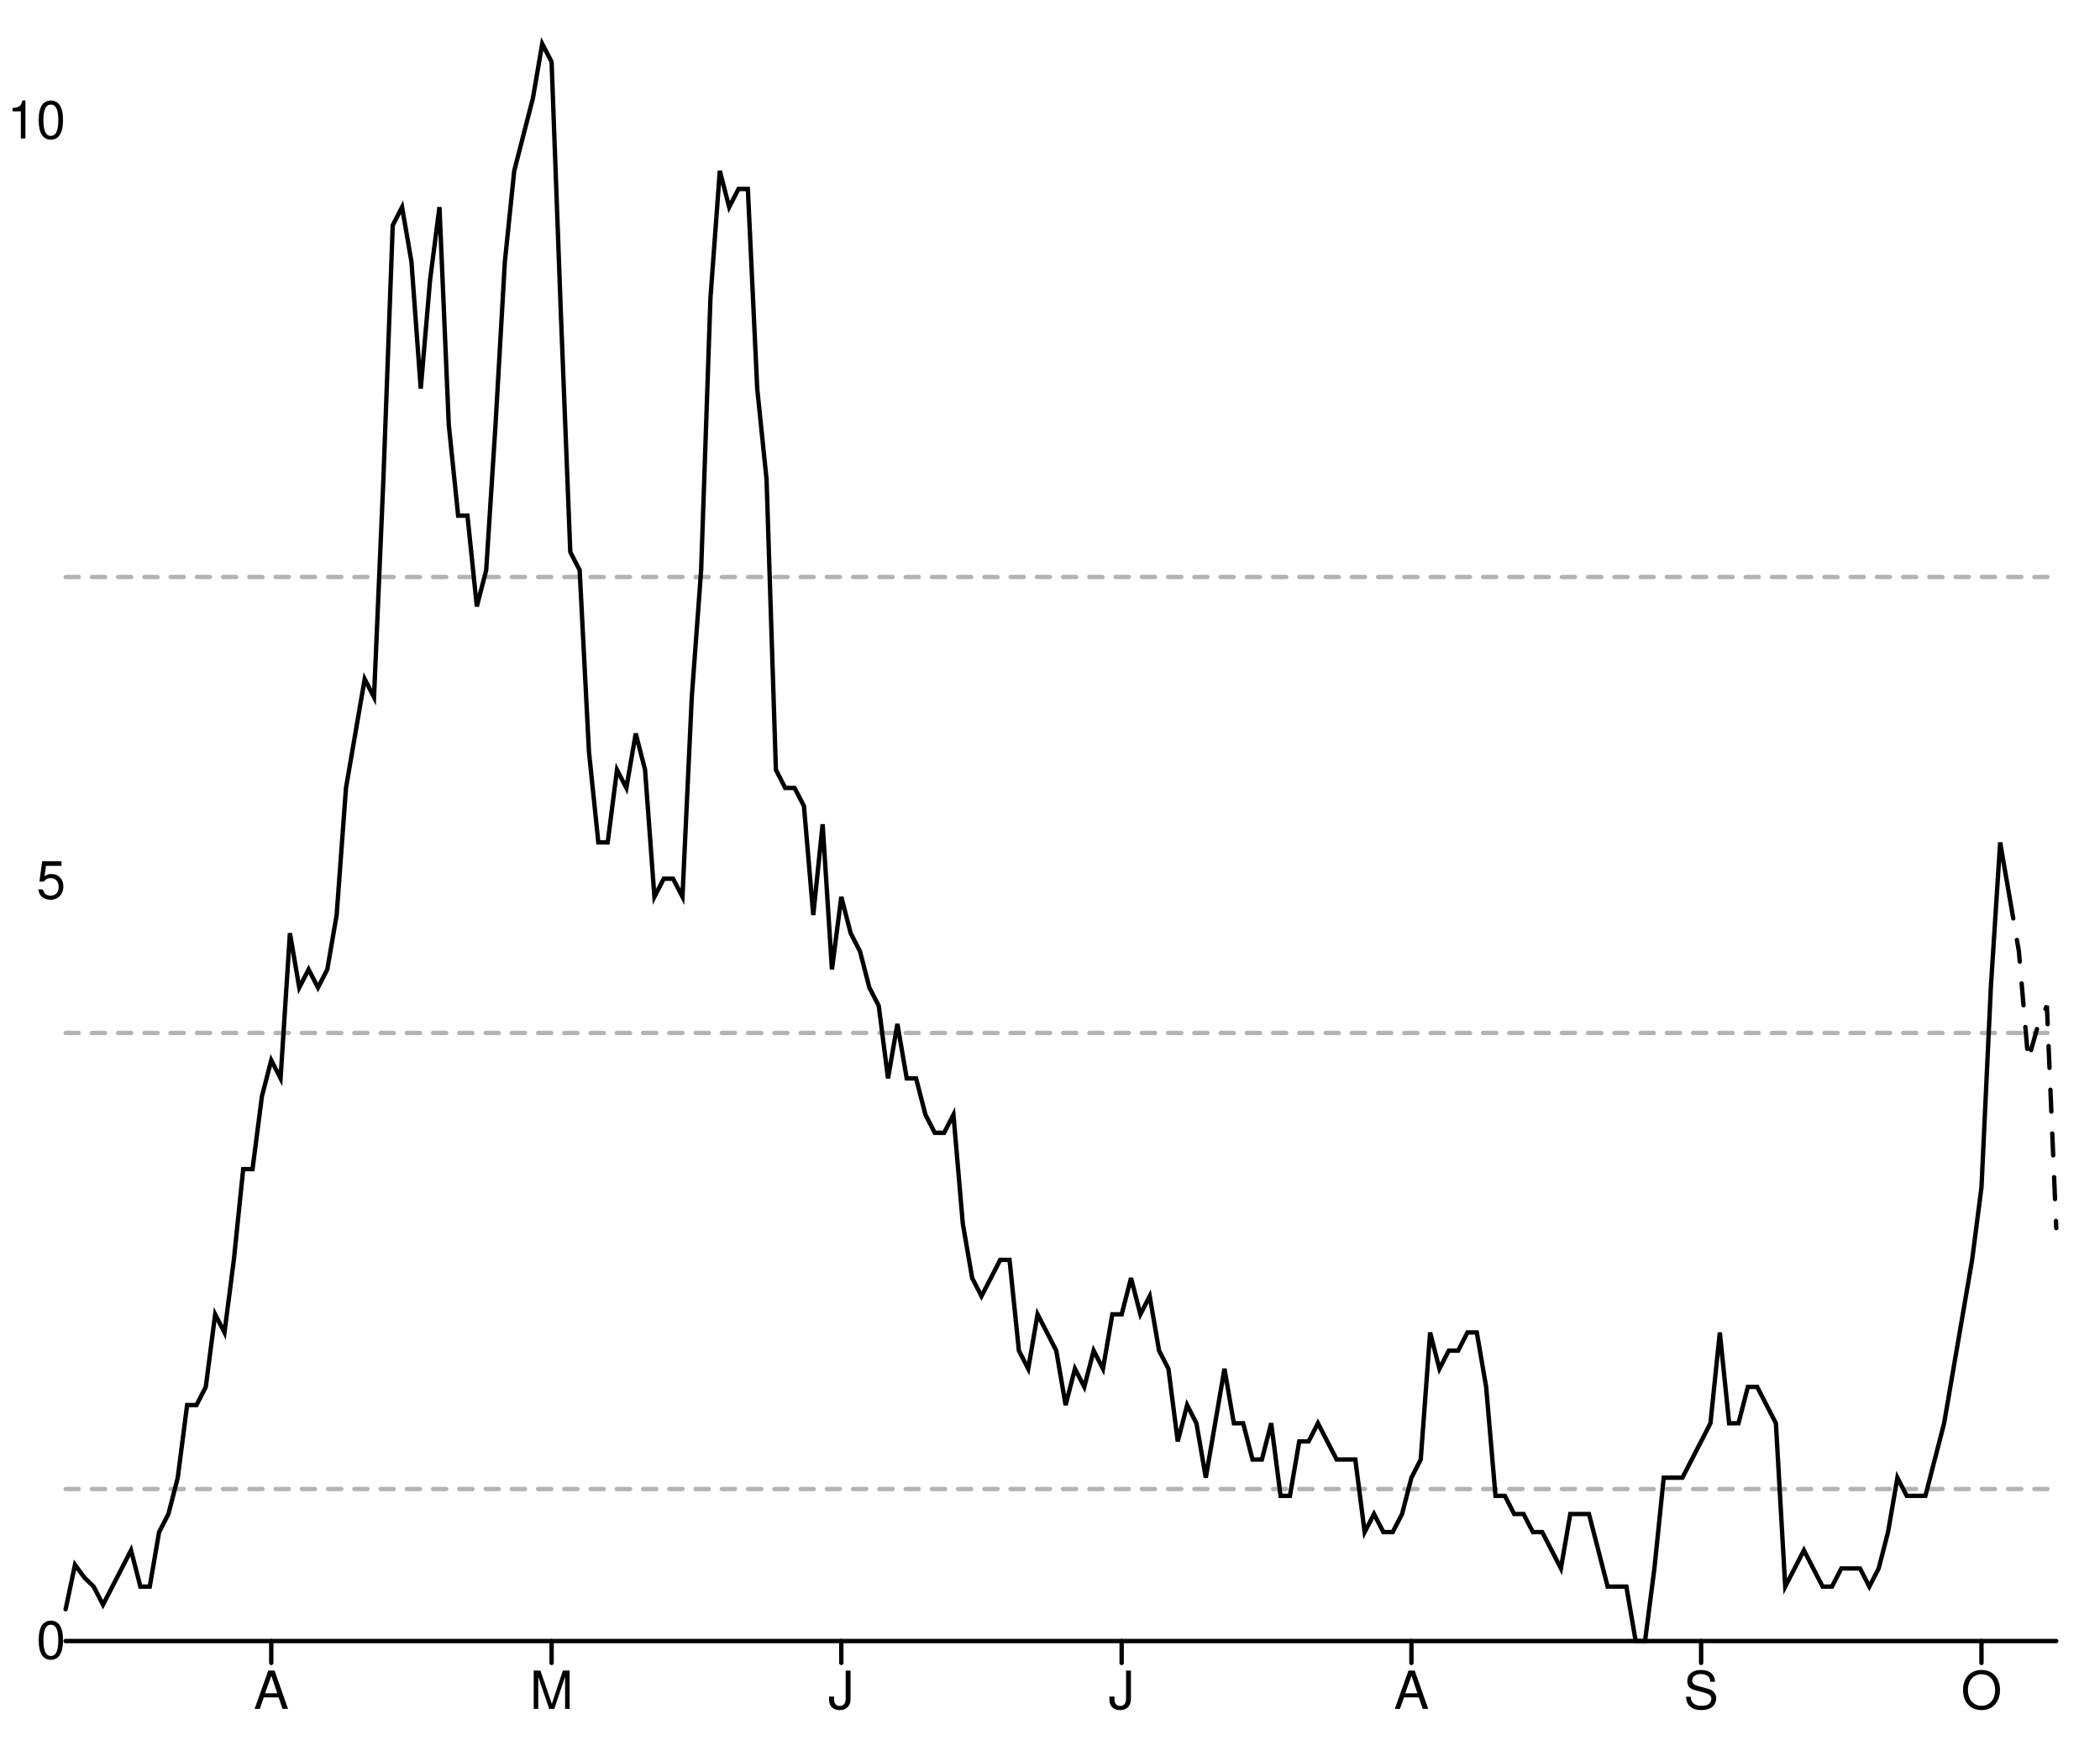
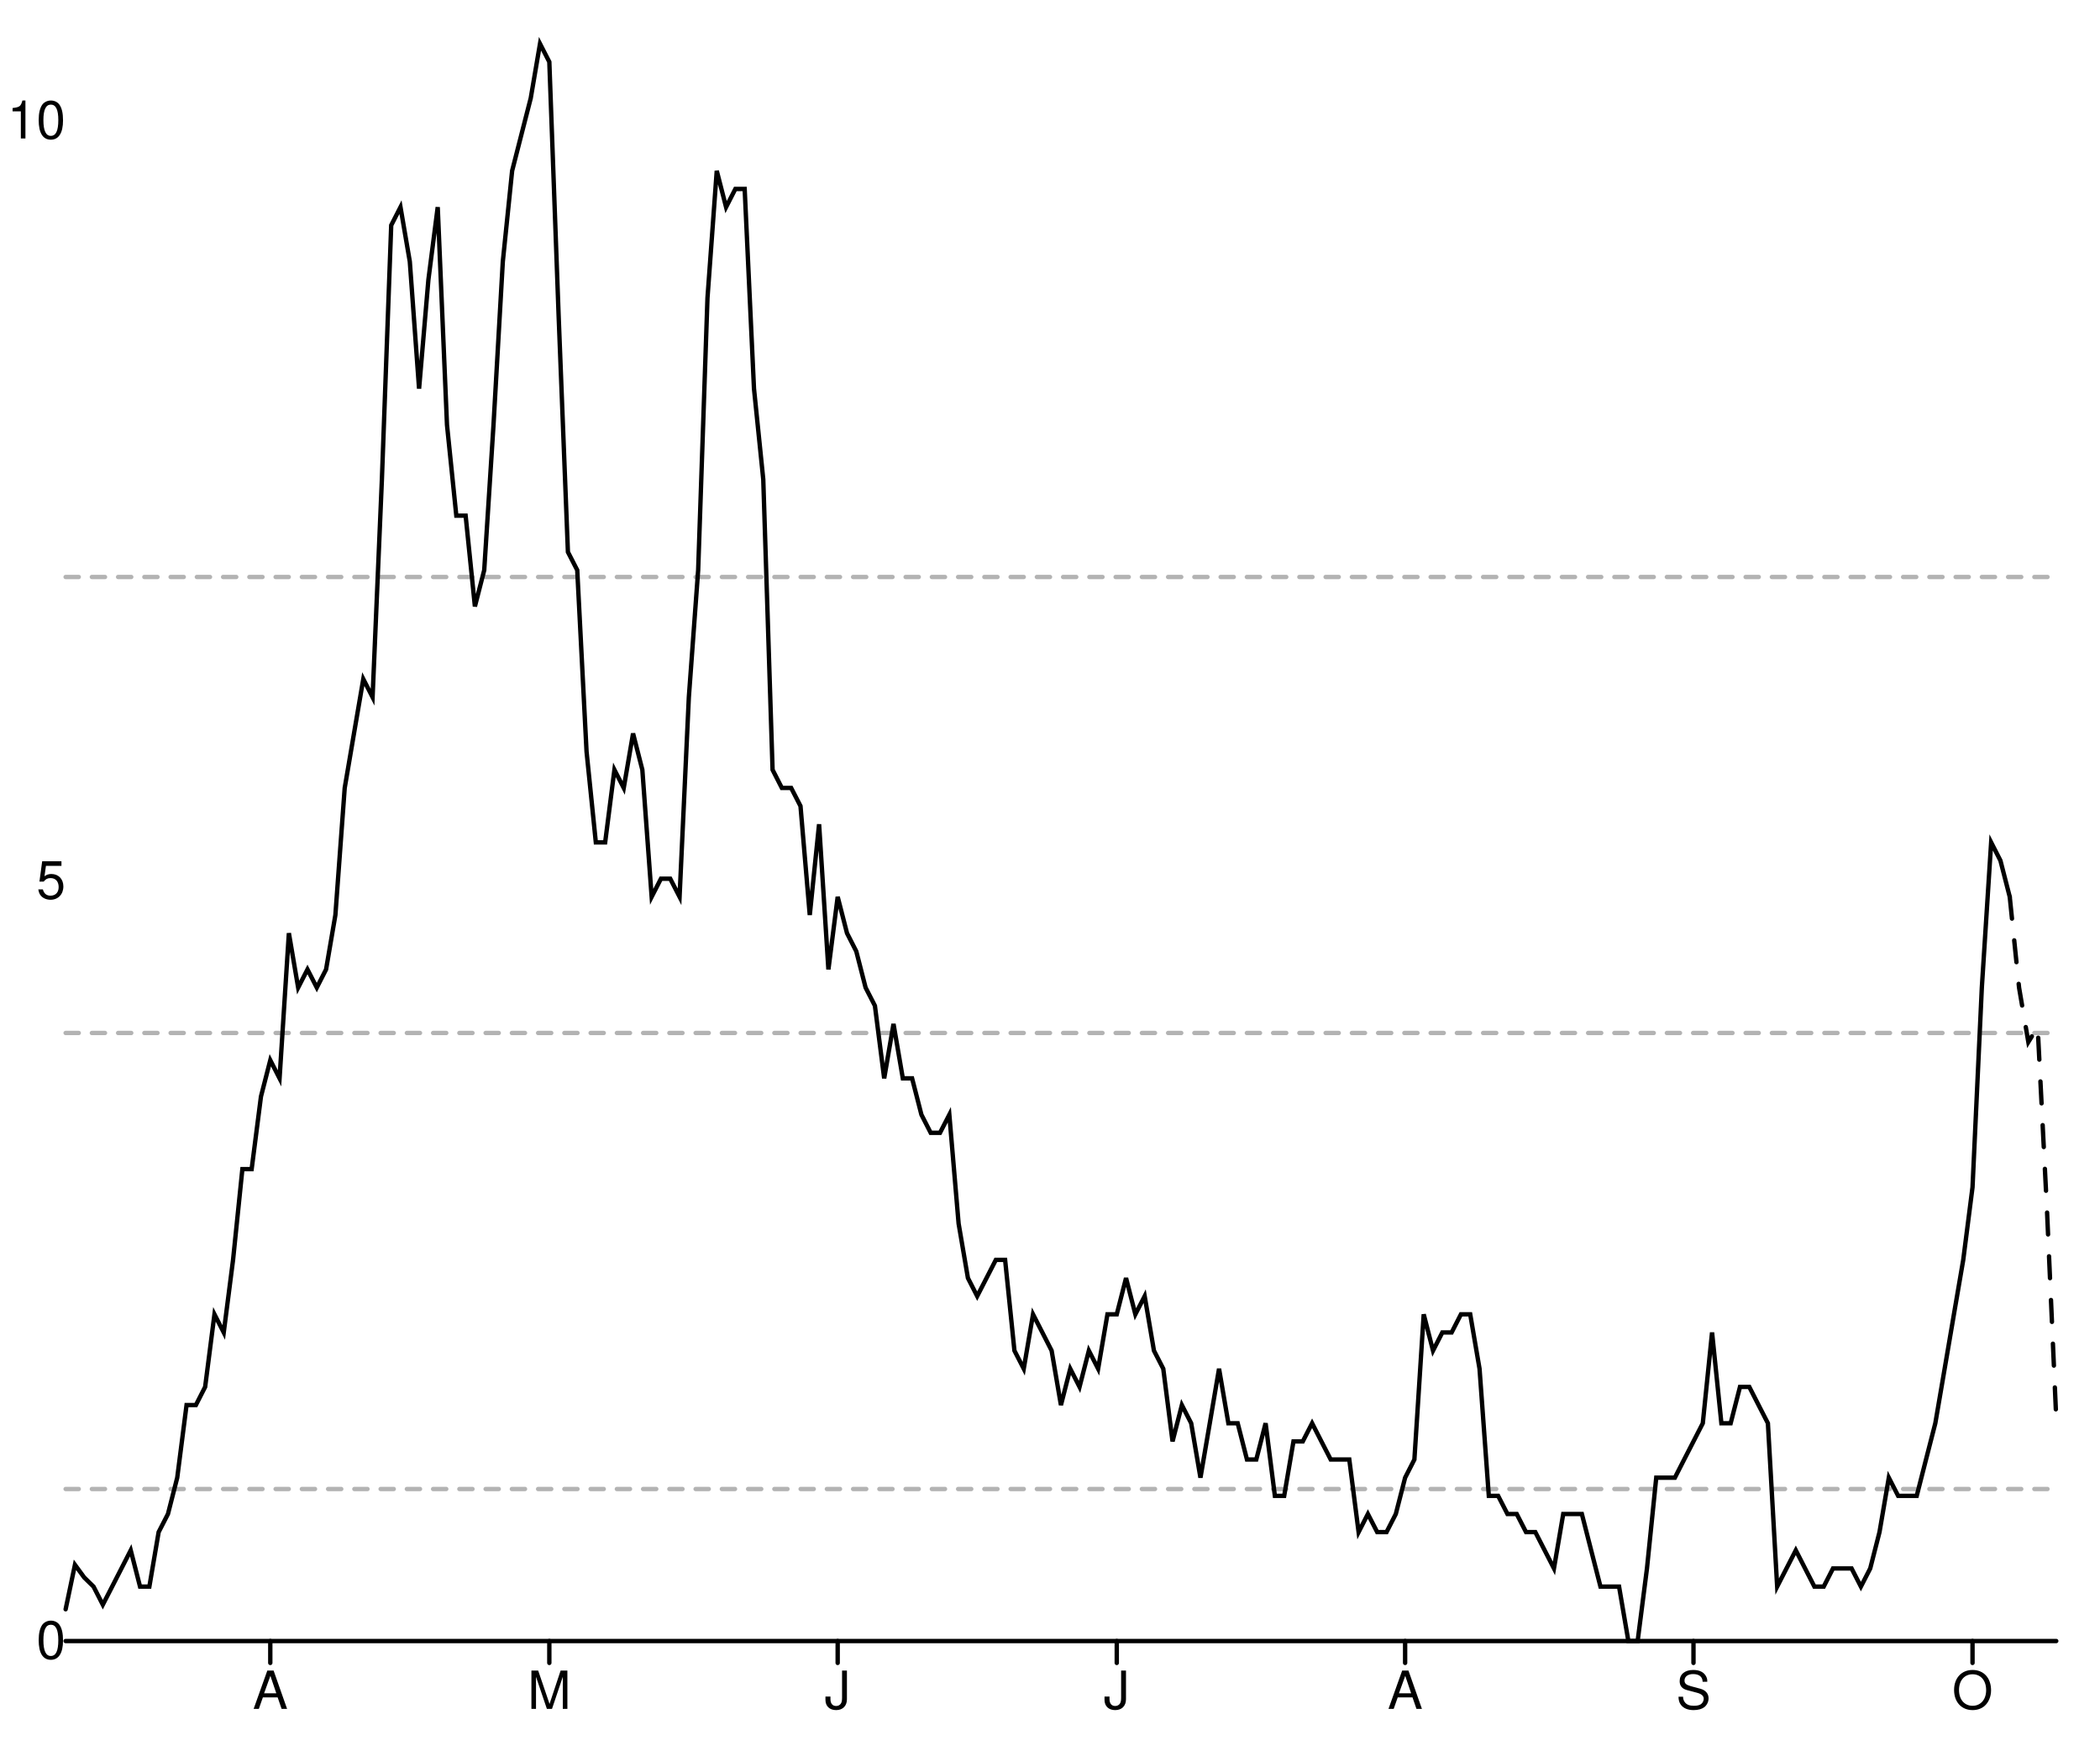
<svg xmlns="http://www.w3.org/2000/svg" width="480" height="400" viewBox="0 0 480 400" style="overflow:display" preserveAspectRatio="xMinYMin meet" overflow="visible">
  <defs>
    <style>
	.data-series path.line { fill-opacity: 0; stroke: black; }
	.data-series path.line.dotted { stroke-dasharray: 12 20 }
	.data-series circle { display: none; }
	.data-series:hover path.line, .data-series.on path.line { stroke-width: 1; }
	.data-series:hover circle, .data-series.on circle { display: inline; }
	.data-series circle:hover, .data-series circle.on { r: 1px!important; }
	.graph-grid { font-family: "Helvetica Neue",Helvetica,Arial,"Lucida Grande",sans-serif; }
	.graph-grid line { stroke: black; stroke-width: 1; stroke-linecap: round; }
	.graph-grid.graph-grid-x text { text-anchor: middle; dominant-baseline: hanging; transform: translateY(10px); }
	.graph-grid.graph-grid-y text { text-anchor: end; dominant-baseline: middle; transform: translateX(-10px); }
	</style>
  </defs>
  <g class="graph-grid graph-grid-y">
    <line x1="15.00" y1="375.00" x2="470.00" y2="375.00" data-left="15" />
    <text x="25" y="375" text-anchor="end">0</text>
    <text x="25" y="201.318" text-anchor="end">5</text>
    <text x="25" y="27.636" text-anchor="end">10</text>
    <text style="text-anchor:middle;dominant-baseline:hanging;font-weight:bold;transform: translateY(192.5px) rotate(-90deg);" />
  </g>
  <g class="graph-grid graph-grid-x">
-     <line class="tick" x1="62.00" y1="375.00" x2="62.00" y2="380.00" />
-     <text x="61.995" y="375" text-anchor="middle">A</text>
-     <line class="tick" x1="126.08" y1="375.00" x2="126.08" y2="380.00" />
-     <text x="126.08" y="375" text-anchor="middle">M</text>
-     <line class="tick" x1="192.30" y1="375.00" x2="192.30" y2="380.00" />
-     <text x="192.3" y="375" text-anchor="middle">J</text>
-     <line class="tick" x1="256.38" y1="375.00" x2="256.38" y2="380.00" />
-     <text x="256.385" y="375" text-anchor="middle">J</text>
-     <line class="tick" x1="322.61" y1="375.00" x2="322.61" y2="380.00" />
-     <text x="322.606" y="375" text-anchor="middle">A</text>
-     <line class="tick" x1="388.83" y1="375.00" x2="388.83" y2="380.00" />
-     <text x="388.826" y="375" text-anchor="middle">S</text>
-     <line class="tick" x1="452.91" y1="375.00" x2="452.91" y2="380.00" />
-     <text x="452.911" y="375" text-anchor="middle">O</text>
+     <line class="tick" x1="61.78" y1="375.00" x2="61.78" y2="380.00" />
+     <text x="61.776" y="375" text-anchor="middle">A</text>
+     <line class="tick" x1="125.56" y1="375.00" x2="125.56" y2="380.00" />
+     <text x="125.561" y="375" text-anchor="middle">M</text>
+     <line class="tick" x1="191.47" y1="375.00" x2="191.47" y2="380.00" />
+     <text x="191.472" y="375" text-anchor="middle">J</text>
+     <line class="tick" x1="255.26" y1="375.00" x2="255.26" y2="380.00" />
+     <text x="255.257" y="375" text-anchor="middle">J</text>
+     <line class="tick" x1="321.17" y1="375.00" x2="321.17" y2="380.00" />
+     <text x="321.168" y="375" text-anchor="middle">A</text>
+     <line class="tick" x1="387.08" y1="375.00" x2="387.08" y2="380.00" />
+     <text x="387.079" y="375" text-anchor="middle">S</text>
+     <line class="tick" x1="450.86" y1="375.00" x2="450.86" y2="380.00" />
+     <text x="450.864" y="375" text-anchor="middle">O</text>
    <text style="text-anchor:middle;dominant-baseline:hanging;font-weight:bold;transform: translateY(192.5px) rotate(-90deg);" />
  </g>
  <g data-series="widespread" class="data-series">
    <path d="M 15.00,131.85L 470.00,131.85" id="E07000108-level-0" class="line" stroke-width="1" stroke-linecap="round" stroke-dasharray="3,3" fill-opacity="0.3" opacity="0.3" />
  </g>
  <g data-series="substantial" class="data-series">
    <path d="M 15.00,236.05L 470.00,236.05" id="E07000108-level-1" class="line" stroke-width="1" stroke-linecap="round" stroke-dasharray="3,3" fill-opacity="0.3" opacity="0.3" />
  </g>
  <g data-series="moderate" class="data-series">
    <path d="M 15.00,340.26L 470.00,340.26" id="E07000108-level-2" class="line" stroke-width="1" stroke-linecap="round" stroke-dasharray="3,3" fill-opacity="0.3" opacity="0.3" />
  </g>
  <g data-series="new-cases" class="data-series">
-     <path d="M 15.00,367.74L 17.14,357.58L 19.27,360.48L 21.41,362.56L 23.54,366.70L 25.68,362.56L 27.82,358.41L 29.95,354.26L 32.09,362.56L 34.23,362.56L 36.36,350.11L 38.50,345.97L 40.63,337.67L 42.77,321.08L 44.91,321.08L 47.04,316.93L 49.18,300.34L 51.31,304.49L 53.45,287.90L 55.59,267.16L 57.72,267.16L 59.86,250.57L 62.00,242.27L 64.13,246.42L 66.27,213.24L 68.40,225.68L 70.54,221.53L 72.68,225.68L 74.81,221.53L 76.95,209.09L 79.08,180.06L 81.22,167.61L 83.36,155.17L 85.49,159.32L 87.63,109.55L 89.77,51.48L 91.90,47.33L 94.04,59.77L 96.17,88.81L 98.31,63.92L 100.45,47.33L 102.58,97.10L 104.72,117.84L 106.85,117.84L 108.99,138.58L 111.13,130.28L 113.26,97.10L 115.40,59.77L 117.54,39.03L 119.67,30.74L 121.81,22.44L 123.94,10.00L 126.08,14.15L 128.22,72.22L 130.35,126.14L 132.49,130.28L 134.62,171.76L 136.76,192.50L 138.90,192.50L 141.03,175.91L 143.17,180.06L 145.31,167.61L 147.44,175.91L 149.58,204.94L 151.71,200.80L 153.85,200.80L 155.99,204.94L 158.12,159.32L 160.26,130.28L 162.39,68.07L 164.53,39.03L 166.67,47.33L 168.80,43.18L 170.94,43.18L 173.08,88.81L 175.21,109.55L 177.35,175.91L 179.48,180.06L 181.62,180.06L 183.76,184.20L 185.89,209.09L 188.03,188.35L 190.16,221.53L 192.30,204.94L 194.44,213.24L 196.57,217.39L 198.71,225.68L 200.85,229.83L 202.98,246.42L 205.12,233.98L 207.25,246.42L 209.39,246.42L 211.53,254.72L 213.66,258.86L 215.80,258.86L 217.93,254.72L 220.07,279.60L 222.21,292.05L 224.34,296.19L 226.48,292.05L 228.62,287.90L 230.75,287.90L 232.89,308.64L 235.02,312.78L 237.16,300.34L 239.30,304.49L 241.43,308.64L 243.57,321.08L 245.70,312.78L 247.84,316.93L 249.98,308.64L 252.11,312.78L 254.25,300.34L 256.38,300.34L 258.52,292.05L 260.66,300.34L 262.79,296.19L 264.93,308.64L 267.07,312.78L 269.20,329.38L 271.34,321.08L 273.47,325.23L 275.61,337.67L 277.75,325.23L 279.88,312.78L 282.02,325.23L 284.15,325.23L 286.29,333.52L 288.43,333.52L 290.56,325.23L 292.70,341.82L 294.84,341.82L 296.97,329.38L 299.11,329.38L 301.24,325.23L 303.38,329.38L 305.52,333.52L 307.65,333.52L 309.79,333.52L 311.92,350.11L 314.06,345.97L 316.20,350.11L 318.33,350.11L 320.47,345.97L 322.61,337.67L 324.74,333.52L 326.88,304.49L 329.01,312.78L 331.15,308.64L 333.29,308.64L 335.42,304.49L 337.56,304.49L 339.69,316.93L 341.83,341.82L 343.97,341.82L 346.10,345.97L 348.24,345.97L 350.38,350.11L 352.51,350.11L 354.65,354.26L 356.78,358.41L 358.92,345.97L 361.06,345.97L 363.19,345.97L 365.33,354.26L 367.46,362.56L 369.60,362.56L 371.74,362.56L 373.87,375.00L 376.01,375.00L 378.15,358.41L 380.28,337.67L 382.42,337.67L 384.55,337.67L 386.69,333.52L 388.83,329.38L 390.96,325.23L 393.10,304.49L 395.23,325.23L 397.37,325.23L 399.51,316.93L 401.64,316.93L 403.78,321.08L 405.92,325.23L 408.05,362.56L 410.19,358.41L 412.32,354.26L 414.46,358.41L 416.60,362.56L 418.73,362.56L 420.87,358.41L 423.00,358.41L 425.14,358.41L 427.28,362.56L 429.41,358.41L 431.55,350.11L 433.69,337.67L 435.82,341.82L 437.96,341.82L 440.09,341.82L 442.23,333.52L 444.37,325.23L 446.50,312.78L 448.64,300.34L 450.77,287.90L 452.91,271.31L 455.05,225.68L 457.18,192.50L 459.32,204.94" id="New cases" class="line" stroke-width="1" stroke-linecap="round" />
+     <path d="M 15.00,367.74L 17.13,357.58L 19.25,360.48L 21.38,362.56L 23.50,366.70L 25.63,362.56L 27.76,358.41L 29.88,354.26L 32.01,362.56L 34.14,362.56L 36.26,350.11L 38.39,345.97L 40.51,337.67L 42.64,321.08L 44.77,321.08L 46.89,316.93L 49.02,300.34L 51.14,304.49L 53.27,287.90L 55.40,267.16L 57.52,267.16L 59.65,250.57L 61.78,242.27L 63.90,246.42L 66.03,213.24L 68.15,225.68L 70.28,221.53L 72.41,225.68L 74.53,221.53L 76.66,209.09L 78.79,180.06L 80.91,167.61L 83.04,155.17L 85.16,159.32L 87.29,109.55L 89.42,51.48L 91.54,47.33L 93.67,59.77L 95.79,88.81L 97.92,63.92L 100.05,47.33L 102.17,97.10L 104.30,117.84L 106.43,117.84L 108.55,138.58L 110.68,130.28L 112.80,97.10L 114.93,59.77L 117.06,39.03L 119.18,30.74L 121.31,22.44L 123.43,10.00L 125.56,14.15L 127.69,72.22L 129.81,126.14L 131.94,130.28L 134.07,171.76L 136.19,192.50L 138.32,192.50L 140.44,175.91L 142.57,180.06L 144.70,167.61L 146.82,175.91L 148.95,204.94L 151.07,200.80L 153.20,200.80L 155.33,204.94L 157.45,159.32L 159.58,130.28L 161.71,68.07L 163.83,39.03L 165.96,47.33L 168.08,43.18L 170.21,43.18L 172.34,88.81L 174.46,109.55L 176.59,175.91L 178.71,180.06L 180.84,180.06L 182.97,184.20L 185.09,209.09L 187.22,188.35L 189.35,221.53L 191.47,204.94L 193.60,213.24L 195.72,217.39L 197.85,225.68L 199.98,229.83L 202.10,246.42L 204.23,233.98L 206.36,246.42L 208.48,246.42L 210.61,254.72L 212.73,258.86L 214.86,258.86L 216.99,254.72L 219.11,279.60L 221.24,292.05L 223.36,296.19L 225.49,292.05L 227.62,287.90L 229.74,287.90L 231.87,308.64L 234.00,312.78L 236.12,300.34L 238.25,304.49L 240.37,308.64L 242.50,321.08L 244.63,312.78L 246.75,316.93L 248.88,308.64L 251.00,312.78L 253.13,300.34L 255.26,300.34L 257.38,292.05L 259.51,300.34L 261.64,296.19L 263.76,308.64L 265.89,312.78L 268.01,329.38L 270.14,321.08L 272.27,325.23L 274.39,337.67L 276.52,325.23L 278.64,312.78L 280.77,325.23L 282.90,325.23L 285.02,333.52L 287.15,333.52L 289.28,325.23L 291.40,341.82L 293.53,341.82L 295.65,329.38L 297.78,329.38L 299.91,325.23L 302.03,329.38L 304.16,333.52L 306.29,333.52L 308.41,333.52L 310.54,350.11L 312.66,345.97L 314.79,350.11L 316.92,350.11L 319.04,345.97L 321.17,337.67L 323.29,333.52L 325.42,300.34L 327.55,308.64L 329.67,304.49L 331.80,304.49L 333.93,300.34L 336.05,300.34L 338.18,312.78L 340.30,341.82L 342.43,341.82L 344.56,345.97L 346.68,345.97L 348.81,350.11L 350.93,350.11L 353.06,354.26L 355.19,358.41L 357.31,345.97L 359.44,345.97L 361.57,345.97L 363.69,354.26L 365.82,362.56L 367.94,362.56L 370.07,362.56L 372.20,375.00L 374.32,375.00L 376.45,358.41L 378.57,337.67L 380.70,337.67L 382.83,337.67L 384.95,333.52L 387.08,329.38L 389.21,325.23L 391.33,304.49L 393.46,325.23L 395.58,325.23L 397.71,316.93L 399.84,316.93L 401.96,321.08L 404.09,325.23L 406.21,362.56L 408.34,358.41L 410.47,354.26L 412.59,358.41L 414.72,362.56L 416.85,362.56L 418.97,358.41L 421.10,358.41L 423.22,358.41L 425.35,362.56L 427.48,358.41L 429.60,350.11L 431.73,337.67L 433.86,341.82L 435.98,341.82L 438.11,341.82L 440.23,333.52L 442.36,325.23L 444.49,312.78L 446.61,300.34L 448.74,287.90L 450.86,271.31L 452.99,225.68L 455.12,192.50L 457.24,196.65L 459.37,204.94" id="New cases" class="line" stroke-width="1" stroke-linecap="round" />
  </g>
  <g data-series="recent-cases" class="data-series">
-     <path d="M 459.32,204.94L 461.46,217.39L 463.59,242.27L 465.73,234.67L 467.86,229.83L 470.00,280.64" id="Recent cases" class="line" stroke-width="1" stroke-linecap="round" stroke-dasharray="5,5" />
+     <path d="M 459.37,204.94L 461.50,225.68L 463.62,238.12L 465.75,234.67L 467.87,276.28L 470.00,324.19" id="Recent cases" class="line" stroke-width="1" stroke-linecap="round" stroke-dasharray="5,5" />
  </g>
</svg>
